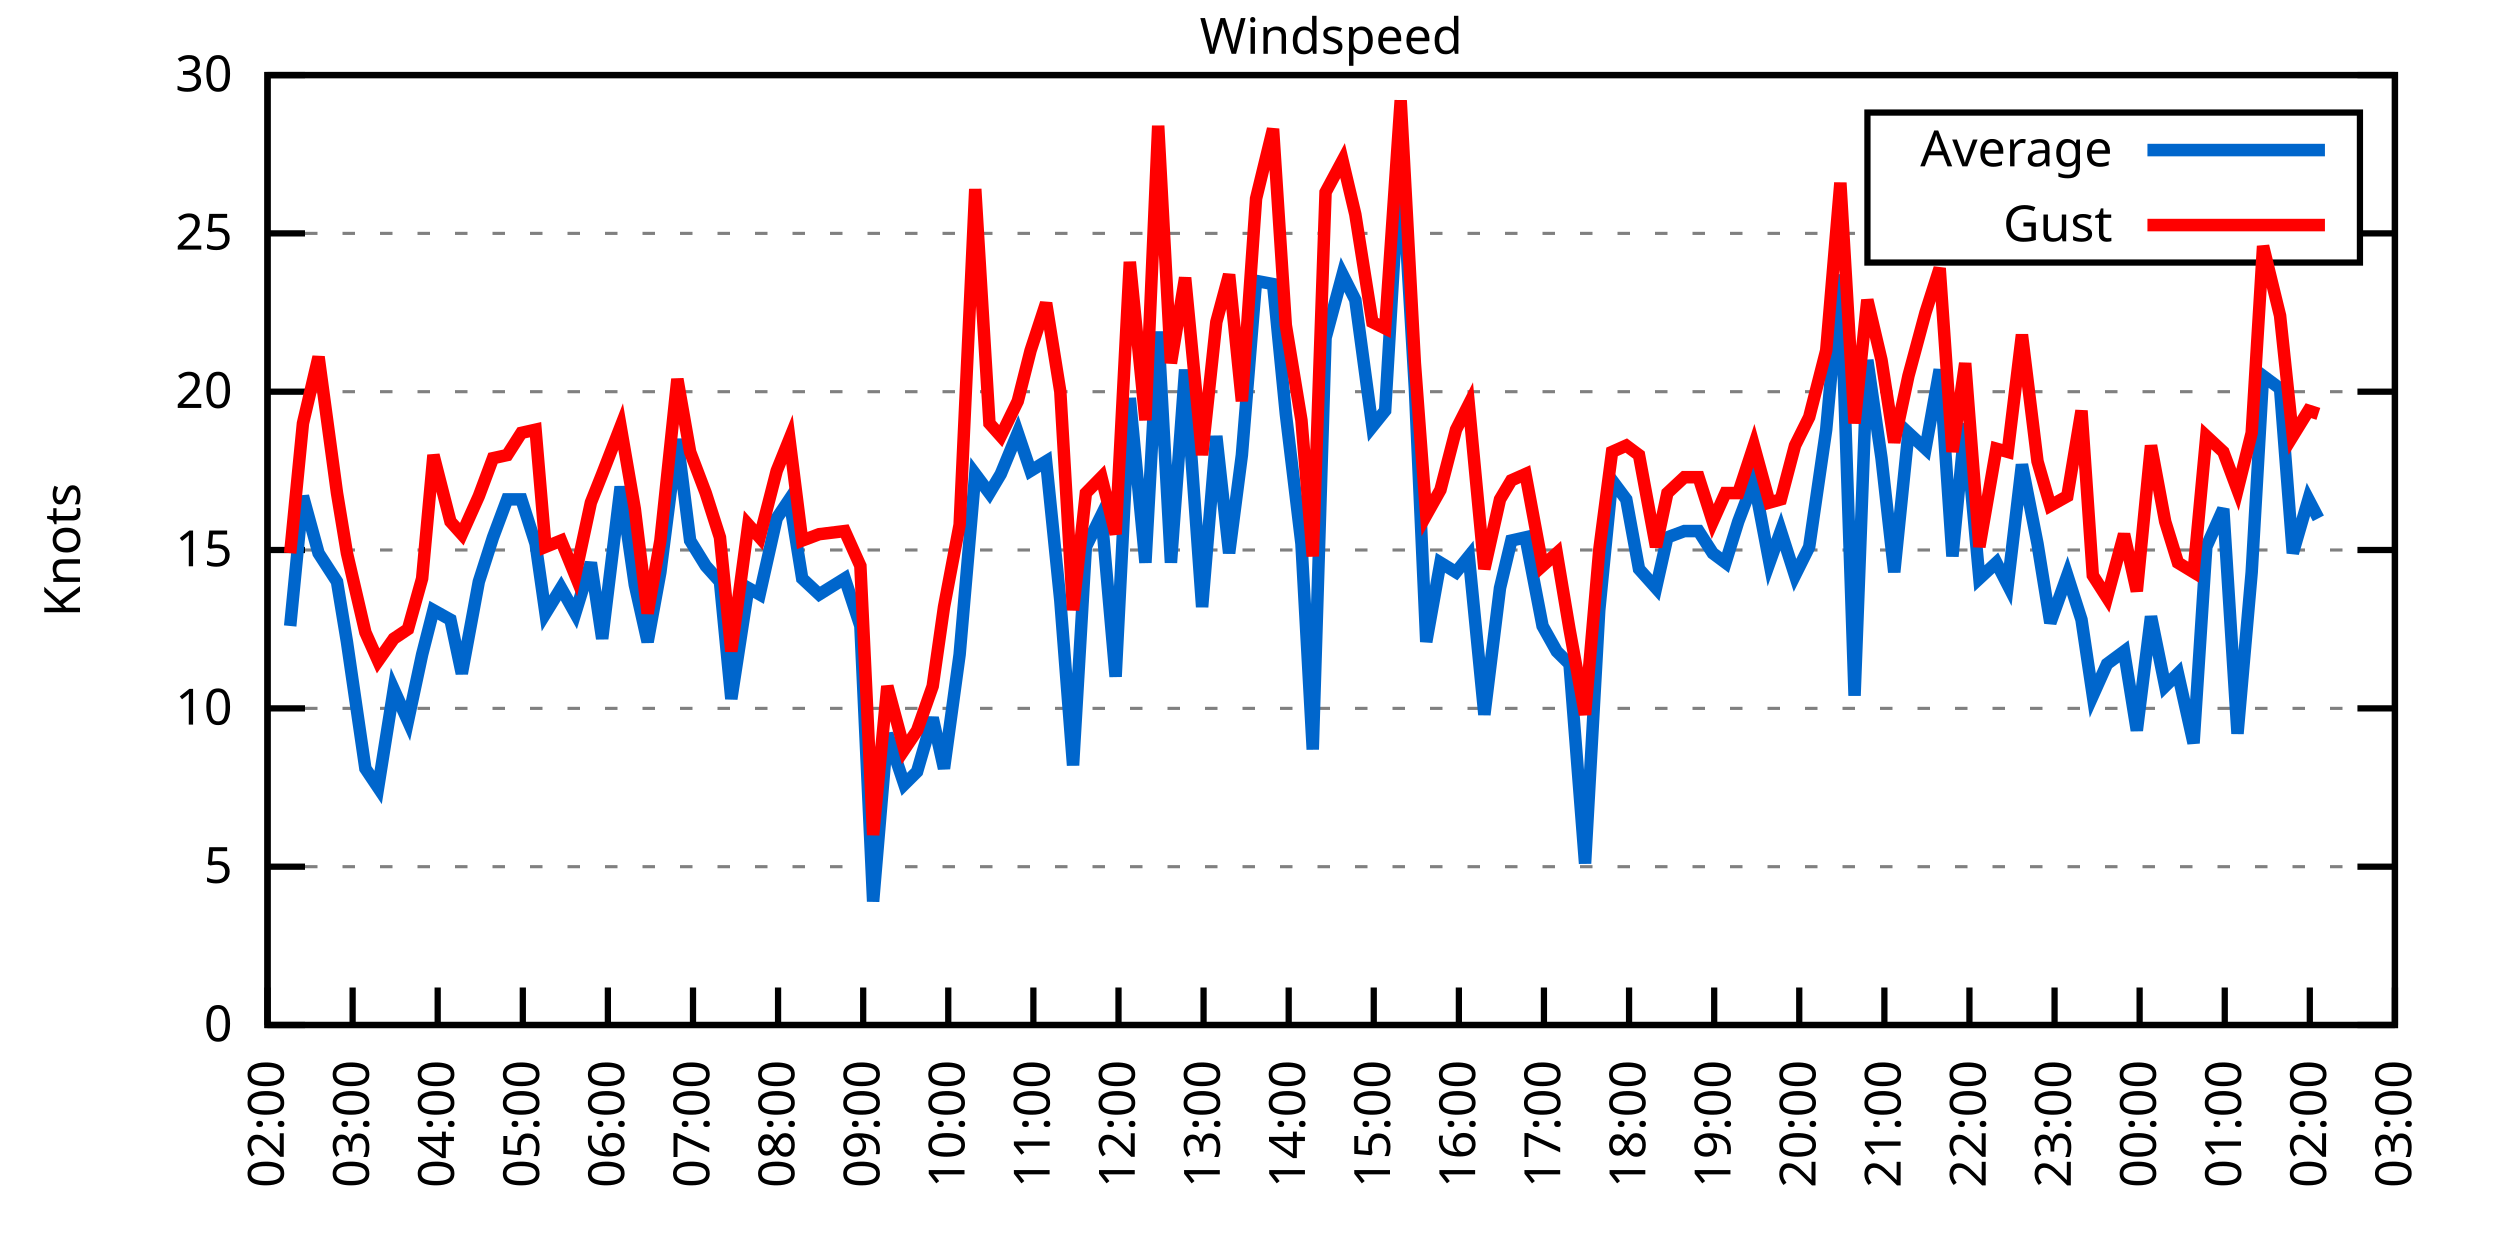
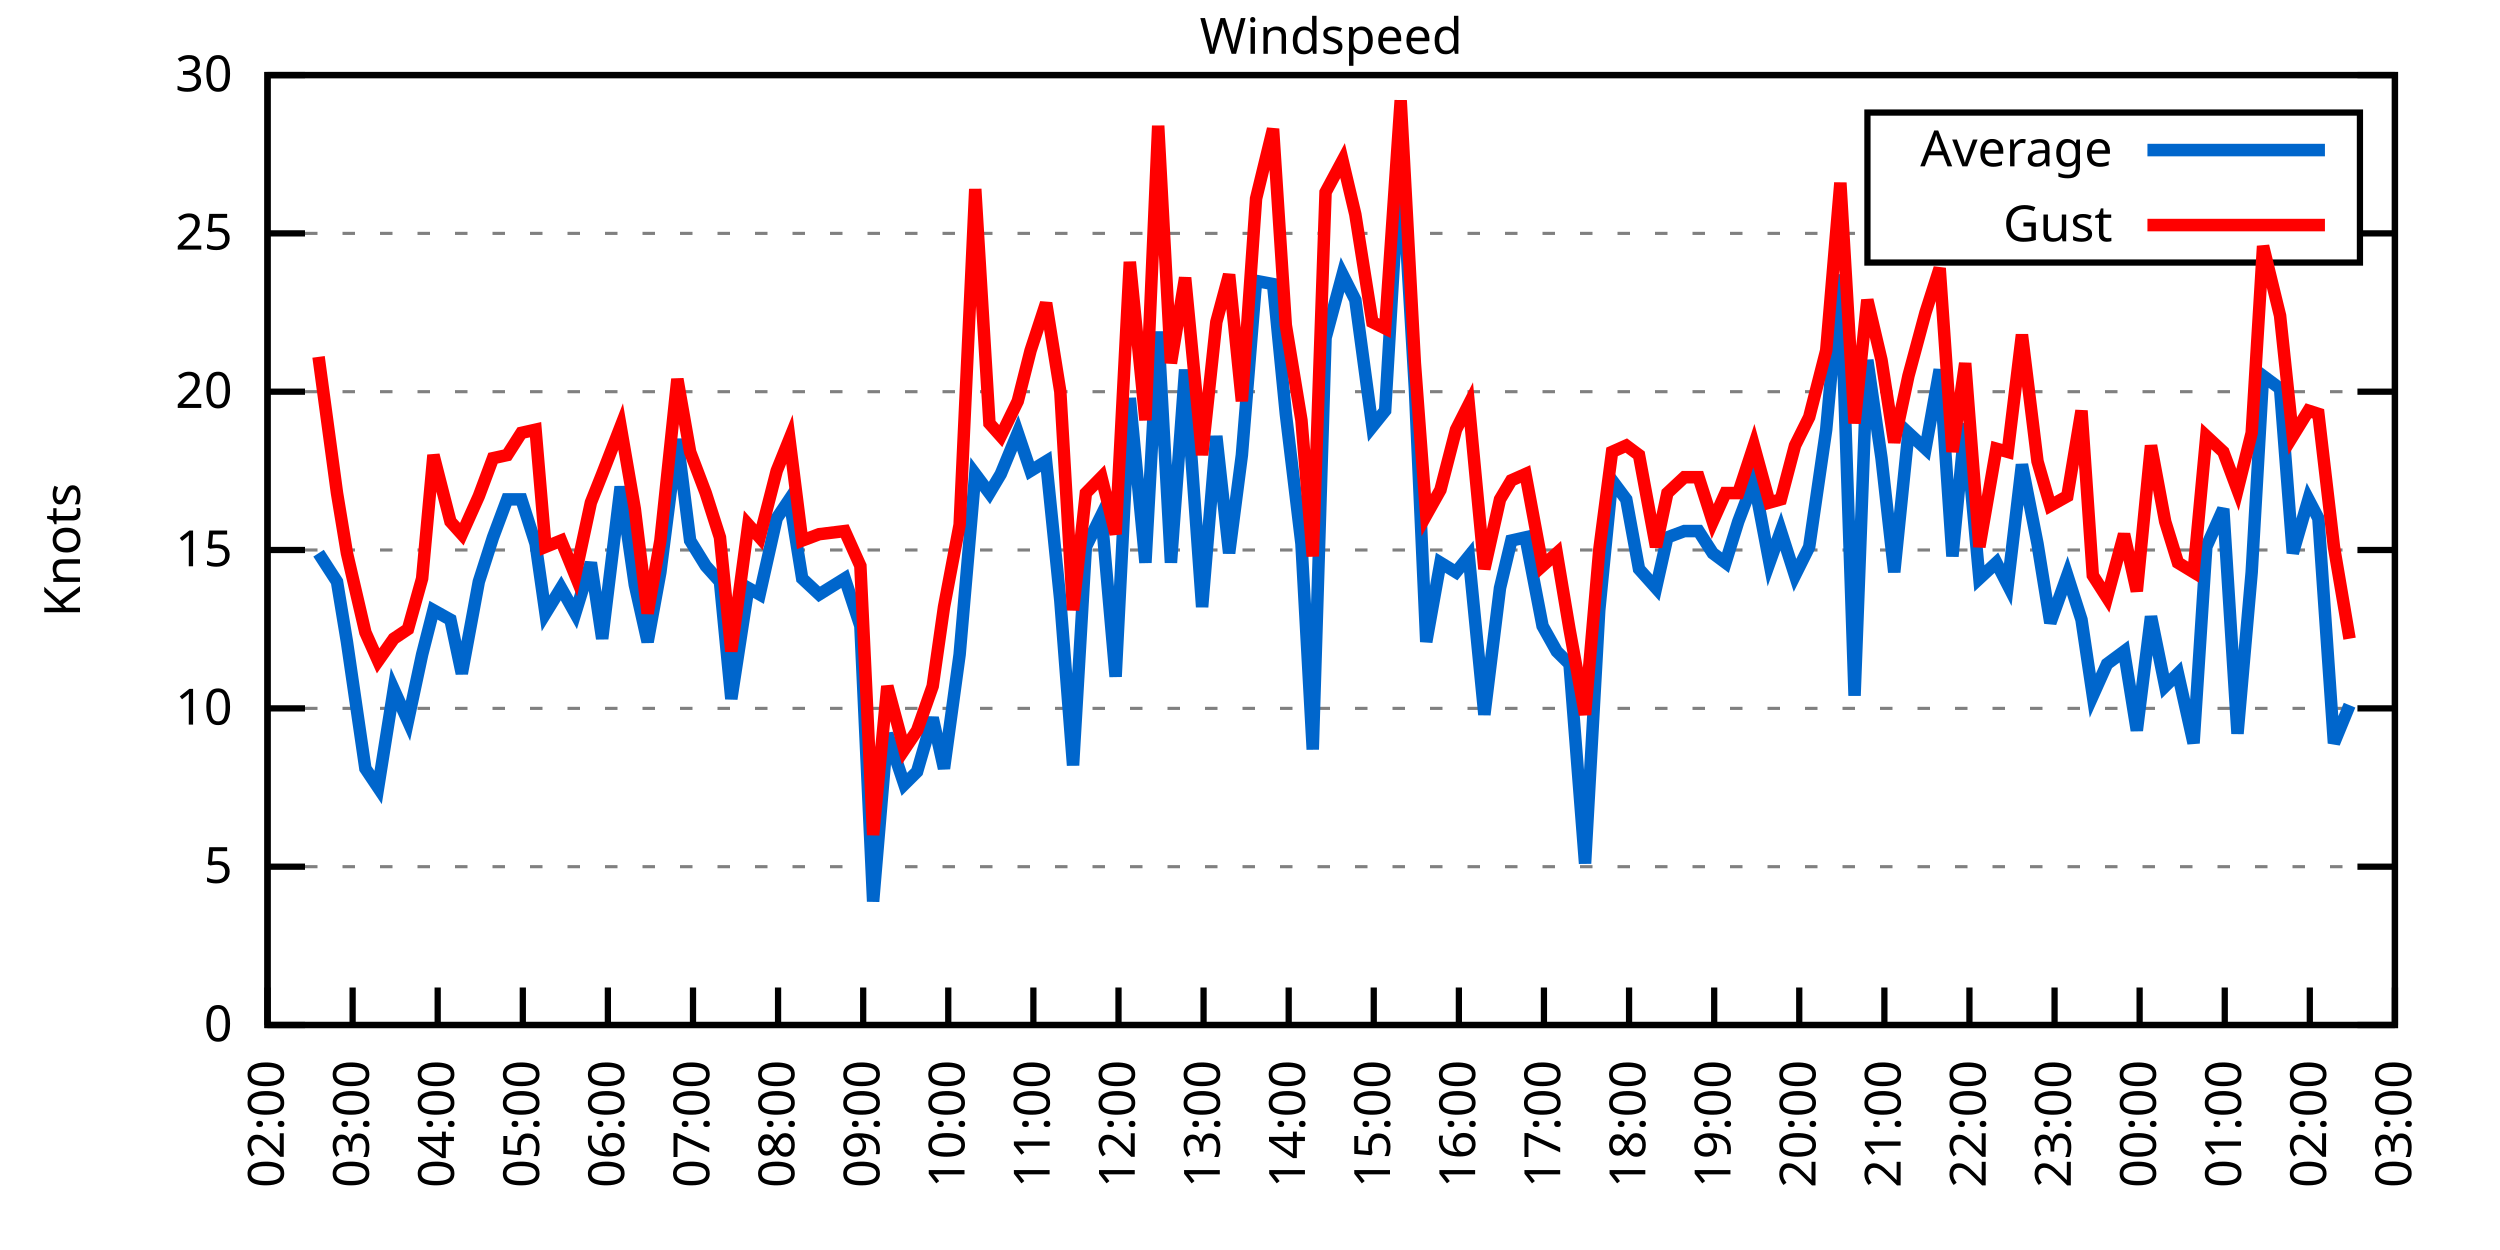
<svg xmlns="http://www.w3.org/2000/svg" xmlns:xlink="http://www.w3.org/1999/xlink" width="400" height="200" viewBox="0 0 400 200">
  <g id="gnuplot_canvas">
    <rect x="0" y="0" width="400" height="200" fill="none" />
    <defs>
      <circle id="gpDot" r="0.5" stroke-width="0.5" stroke="currentColor" />
      <path id="gpPt0" stroke-width="0.333" stroke="currentColor" d="M-1,0 h2 M0,-1 v2" />
      <path id="gpPt1" stroke-width="0.333" stroke="currentColor" d="M-1,-1 L1,1 M1,-1 L-1,1" />
      <path id="gpPt2" stroke-width="0.333" stroke="currentColor" d="M-1,0 L1,0 M0,-1 L0,1 M-1,-1 L1,1 M-1,1 L1,-1" />
      <rect id="gpPt3" stroke-width="0.333" stroke="currentColor" x="-1" y="-1" width="2" height="2" />
      <rect id="gpPt4" stroke-width="0.333" stroke="currentColor" fill="currentColor" x="-1" y="-1" width="2" height="2" />
      <circle id="gpPt5" stroke-width="0.333" stroke="currentColor" cx="0" cy="0" r="1" />
      <use xlink:href="#gpPt5" id="gpPt6" fill="currentColor" stroke="none" />
      <path id="gpPt7" stroke-width="0.333" stroke="currentColor" d="M0,-1.33 L-1.33,0.67 L1.33,0.67 z" />
      <use xlink:href="#gpPt7" id="gpPt8" fill="currentColor" stroke="none" />
      <use xlink:href="#gpPt7" id="gpPt9" stroke="currentColor" transform="rotate(180)" />
      <use xlink:href="#gpPt9" id="gpPt10" fill="currentColor" stroke="none" />
      <use xlink:href="#gpPt3" id="gpPt11" stroke="currentColor" transform="rotate(45)" />
      <use xlink:href="#gpPt11" id="gpPt12" fill="currentColor" stroke="none" />
      <path id="gpPt13" stroke-width="0.333" stroke="currentColor" d="M0,1.330 L1.265,0.411 L0.782,-1.067 L-0.782,-1.076 L-1.265,0.411 z" />
      <use xlink:href="#gpPt13" id="gpPt14" fill="currentColor" stroke="none" />
      <filter id="textbox" filterUnits="objectBoundingBox" x="0" y="0" height="1" width="1">
        <feFlood flood-color="white" flood-opacity="1" result="bgnd" />
        <feComposite in="SourceGraphic" in2="bgnd" operator="atop" />
      </filter>
      <filter id="greybox" filterUnits="objectBoundingBox" x="0" y="0" height="1" width="1">
        <feFlood flood-color="lightgrey" flood-opacity="1" result="grey" />
        <feComposite in="SourceGraphic" in2="grey" operator="atop" />
      </filter>
    </defs>
    <g fill="none" color="white" stroke="currentColor" stroke-width="1.00" stroke-linecap="butt" stroke-linejoin="miter">
</g>
    <g fill="none" color="black" stroke="currentColor" stroke-width="1.00" stroke-linecap="butt" stroke-linejoin="miter">
      <g stroke="none" shape-rendering="crispEdges">
        <polygon fill="rgb(255, 255, 255)" points="42.80,164.00 383.18,164.00 383.18,12.02 42.80,12.02 " />
      </g>
    </g>
    <g fill="none" color="black" stroke="currentColor" stroke-width="1.00" stroke-linecap="butt" stroke-linejoin="miter">
</g>
    <g fill="none" color="black" stroke="black" stroke-width="0.50" stroke-linecap="butt" stroke-linejoin="miter">
</g>
    <g fill="none" color="gray" stroke="currentColor" stroke-width="0.50" stroke-linecap="butt" stroke-linejoin="miter">
      <path stroke="gray" stroke-dasharray="2,4" class="gridline" d="M42.80,164.00 L383.19,164.00  " />
    </g>
    <g fill="none" color="gray" stroke="gray" stroke-width="1.00" stroke-linecap="butt" stroke-linejoin="miter">
</g>
    <g fill="none" color="black" stroke="currentColor" stroke-width="1.00" stroke-linecap="butt" stroke-linejoin="miter">
      <path stroke="black" d="M42.80,164.00 L48.80,164.00 M383.19,164.00 L377.19,164.00  " />
      <g transform="translate(37.20,166.60)" stroke="none" fill="black" font-family="Sans" font-size="8.00" text-anchor="end">
        <text>
          <tspan font-family="Sans"> 0</tspan>
        </text>
      </g>
    </g>
    <g fill="none" color="black" stroke="currentColor" stroke-width="1.00" stroke-linecap="butt" stroke-linejoin="miter">
</g>
    <g fill="none" color="black" stroke="black" stroke-width="0.50" stroke-linecap="butt" stroke-linejoin="miter">
</g>
    <g fill="none" color="gray" stroke="currentColor" stroke-width="0.50" stroke-linecap="butt" stroke-linejoin="miter">
      <path stroke="gray" stroke-dasharray="2,4" class="gridline" d="M42.80,138.67 L383.19,138.67  " />
    </g>
    <g fill="none" color="gray" stroke="gray" stroke-width="1.00" stroke-linecap="butt" stroke-linejoin="miter">
</g>
    <g fill="none" color="black" stroke="currentColor" stroke-width="1.00" stroke-linecap="butt" stroke-linejoin="miter">
      <path stroke="black" d="M42.80,138.67 L48.80,138.67 M383.19,138.67 L377.19,138.67  " />
      <g transform="translate(37.20,141.27)" stroke="none" fill="black" font-family="Sans" font-size="8.00" text-anchor="end">
        <text>
          <tspan font-family="Sans"> 5</tspan>
        </text>
      </g>
    </g>
    <g fill="none" color="black" stroke="currentColor" stroke-width="1.00" stroke-linecap="butt" stroke-linejoin="miter">
</g>
    <g fill="none" color="black" stroke="black" stroke-width="0.50" stroke-linecap="butt" stroke-linejoin="miter">
</g>
    <g fill="none" color="gray" stroke="currentColor" stroke-width="0.50" stroke-linecap="butt" stroke-linejoin="miter">
      <path stroke="gray" stroke-dasharray="2,4" class="gridline" d="M42.80,113.34 L383.19,113.34  " />
    </g>
    <g fill="none" color="gray" stroke="gray" stroke-width="1.00" stroke-linecap="butt" stroke-linejoin="miter">
</g>
    <g fill="none" color="black" stroke="currentColor" stroke-width="1.00" stroke-linecap="butt" stroke-linejoin="miter">
      <path stroke="black" d="M42.80,113.34 L48.80,113.34 M383.19,113.34 L377.19,113.34  " />
      <g transform="translate(37.20,115.94)" stroke="none" fill="black" font-family="Sans" font-size="8.00" text-anchor="end">
        <text>
          <tspan font-family="Sans"> 10</tspan>
        </text>
      </g>
    </g>
    <g fill="none" color="black" stroke="currentColor" stroke-width="1.00" stroke-linecap="butt" stroke-linejoin="miter">
</g>
    <g fill="none" color="black" stroke="black" stroke-width="0.50" stroke-linecap="butt" stroke-linejoin="miter">
</g>
    <g fill="none" color="gray" stroke="currentColor" stroke-width="0.50" stroke-linecap="butt" stroke-linejoin="miter">
      <path stroke="gray" stroke-dasharray="2,4" class="gridline" d="M42.80,88.00 L383.19,88.00  " />
    </g>
    <g fill="none" color="gray" stroke="gray" stroke-width="1.00" stroke-linecap="butt" stroke-linejoin="miter">
</g>
    <g fill="none" color="black" stroke="currentColor" stroke-width="1.00" stroke-linecap="butt" stroke-linejoin="miter">
      <path stroke="black" d="M42.80,88.00 L48.80,88.00 M383.19,88.00 L377.19,88.00  " />
      <g transform="translate(37.20,90.60)" stroke="none" fill="black" font-family="Sans" font-size="8.00" text-anchor="end">
        <text>
          <tspan font-family="Sans"> 15</tspan>
        </text>
      </g>
    </g>
    <g fill="none" color="black" stroke="currentColor" stroke-width="1.00" stroke-linecap="butt" stroke-linejoin="miter">
</g>
    <g fill="none" color="black" stroke="black" stroke-width="0.50" stroke-linecap="butt" stroke-linejoin="miter">
</g>
    <g fill="none" color="gray" stroke="currentColor" stroke-width="0.50" stroke-linecap="butt" stroke-linejoin="miter">
      <path stroke="gray" stroke-dasharray="2,4" class="gridline" d="M42.80,62.67 L383.19,62.67  " />
    </g>
    <g fill="none" color="gray" stroke="gray" stroke-width="1.00" stroke-linecap="butt" stroke-linejoin="miter">
</g>
    <g fill="none" color="black" stroke="currentColor" stroke-width="1.00" stroke-linecap="butt" stroke-linejoin="miter">
      <path stroke="black" d="M42.80,62.67 L48.80,62.67 M383.19,62.67 L377.19,62.67  " />
      <g transform="translate(37.20,65.27)" stroke="none" fill="black" font-family="Sans" font-size="8.00" text-anchor="end">
        <text>
          <tspan font-family="Sans"> 20</tspan>
        </text>
      </g>
    </g>
    <g fill="none" color="black" stroke="currentColor" stroke-width="1.00" stroke-linecap="butt" stroke-linejoin="miter">
</g>
    <g fill="none" color="black" stroke="black" stroke-width="0.50" stroke-linecap="butt" stroke-linejoin="miter">
</g>
    <g fill="none" color="gray" stroke="currentColor" stroke-width="0.50" stroke-linecap="butt" stroke-linejoin="miter">
      <path stroke="gray" stroke-dasharray="2,4" class="gridline" d="M42.80,37.34 L298.79,37.34 M377.59,37.34 L383.19,37.34  " />
    </g>
    <g fill="none" color="gray" stroke="gray" stroke-width="1.00" stroke-linecap="butt" stroke-linejoin="miter">
</g>
    <g fill="none" color="black" stroke="currentColor" stroke-width="1.00" stroke-linecap="butt" stroke-linejoin="miter">
      <path stroke="black" d="M42.80,37.34 L48.80,37.34 M383.19,37.34 L377.19,37.34  " />
      <g transform="translate(37.20,39.94)" stroke="none" fill="black" font-family="Sans" font-size="8.00" text-anchor="end">
        <text>
          <tspan font-family="Sans"> 25</tspan>
        </text>
      </g>
    </g>
    <g fill="none" color="black" stroke="currentColor" stroke-width="1.00" stroke-linecap="butt" stroke-linejoin="miter">
</g>
    <g fill="none" color="black" stroke="black" stroke-width="0.50" stroke-linecap="butt" stroke-linejoin="miter">
</g>
    <g fill="none" color="gray" stroke="currentColor" stroke-width="0.50" stroke-linecap="butt" stroke-linejoin="miter">
      <path stroke="gray" stroke-dasharray="2,4" class="gridline" d="M42.80,12.01 L383.19,12.01  " />
    </g>
    <g fill="none" color="gray" stroke="gray" stroke-width="1.00" stroke-linecap="butt" stroke-linejoin="miter">
</g>
    <g fill="none" color="black" stroke="currentColor" stroke-width="1.00" stroke-linecap="butt" stroke-linejoin="miter">
      <path stroke="black" d="M42.80,12.01 L48.80,12.01 M383.19,12.01 L377.19,12.01  " />
      <g transform="translate(37.20,14.61)" stroke="none" fill="black" font-family="Sans" font-size="8.00" text-anchor="end">
        <text>
          <tspan font-family="Sans"> 30</tspan>
        </text>
      </g>
    </g>
    <g fill="none" color="black" stroke="currentColor" stroke-width="1.00" stroke-linecap="butt" stroke-linejoin="miter">
      <path stroke="black" d="M42.80,164.00 L42.80,158.00  " />
      <g transform="translate(45.40,169.60) rotate(270.00)" stroke="none" fill="black" font-family="Sans" font-size="8.00" text-anchor="end">
        <text>
          <tspan font-family="Sans">02:00</tspan>
        </text>
      </g>
    </g>
    <g fill="none" color="black" stroke="currentColor" stroke-width="1.00" stroke-linecap="butt" stroke-linejoin="miter">
      <path stroke="black" d="M56.42,164.00 L56.42,158.00  " />
      <g transform="translate(59.02,169.60) rotate(270.00)" stroke="none" fill="black" font-family="Sans" font-size="8.00" text-anchor="end">
        <text>
          <tspan font-family="Sans">03:00</tspan>
        </text>
      </g>
    </g>
    <g fill="none" color="black" stroke="currentColor" stroke-width="1.00" stroke-linecap="butt" stroke-linejoin="miter">
      <path stroke="black" d="M70.03,164.00 L70.03,158.00  " />
      <g transform="translate(72.63,169.60) rotate(270.00)" stroke="none" fill="black" font-family="Sans" font-size="8.00" text-anchor="end">
        <text>
          <tspan font-family="Sans">04:00</tspan>
        </text>
      </g>
    </g>
    <g fill="none" color="black" stroke="currentColor" stroke-width="1.00" stroke-linecap="butt" stroke-linejoin="miter">
      <path stroke="black" d="M83.65,164.00 L83.65,158.00  " />
      <g transform="translate(86.25,169.60) rotate(270.00)" stroke="none" fill="black" font-family="Sans" font-size="8.00" text-anchor="end">
        <text>
          <tspan font-family="Sans">05:00</tspan>
        </text>
      </g>
    </g>
    <g fill="none" color="black" stroke="currentColor" stroke-width="1.00" stroke-linecap="butt" stroke-linejoin="miter">
      <path stroke="black" d="M97.26,164.00 L97.26,158.00  " />
      <g transform="translate(99.86,169.60) rotate(270.00)" stroke="none" fill="black" font-family="Sans" font-size="8.00" text-anchor="end">
        <text>
          <tspan font-family="Sans">06:00</tspan>
        </text>
      </g>
    </g>
    <g fill="none" color="black" stroke="currentColor" stroke-width="1.00" stroke-linecap="butt" stroke-linejoin="miter">
      <path stroke="black" d="M110.88,164.00 L110.88,158.00  " />
      <g transform="translate(113.48,169.60) rotate(270.00)" stroke="none" fill="black" font-family="Sans" font-size="8.00" text-anchor="end">
        <text>
          <tspan font-family="Sans">07:00</tspan>
        </text>
      </g>
    </g>
    <g fill="none" color="black" stroke="currentColor" stroke-width="1.00" stroke-linecap="butt" stroke-linejoin="miter">
      <path stroke="black" d="M124.49,164.00 L124.49,158.00  " />
      <g transform="translate(127.09,169.60) rotate(270.00)" stroke="none" fill="black" font-family="Sans" font-size="8.00" text-anchor="end">
        <text>
          <tspan font-family="Sans">08:00</tspan>
        </text>
      </g>
    </g>
    <g fill="none" color="black" stroke="currentColor" stroke-width="1.00" stroke-linecap="butt" stroke-linejoin="miter">
      <path stroke="black" d="M138.11,164.00 L138.11,158.00  " />
      <g transform="translate(140.71,169.60) rotate(270.00)" stroke="none" fill="black" font-family="Sans" font-size="8.00" text-anchor="end">
        <text>
          <tspan font-family="Sans">09:00</tspan>
        </text>
      </g>
    </g>
    <g fill="none" color="black" stroke="currentColor" stroke-width="1.00" stroke-linecap="butt" stroke-linejoin="miter">
      <path stroke="black" d="M151.72,164.00 L151.72,158.00  " />
      <g transform="translate(154.32,169.60) rotate(270.00)" stroke="none" fill="black" font-family="Sans" font-size="8.00" text-anchor="end">
        <text>
          <tspan font-family="Sans">10:00</tspan>
        </text>
      </g>
    </g>
    <g fill="none" color="black" stroke="currentColor" stroke-width="1.00" stroke-linecap="butt" stroke-linejoin="miter">
      <path stroke="black" d="M165.34,164.00 L165.34,158.00  " />
      <g transform="translate(167.94,169.60) rotate(270.00)" stroke="none" fill="black" font-family="Sans" font-size="8.00" text-anchor="end">
        <text>
          <tspan font-family="Sans">11:00</tspan>
        </text>
      </g>
    </g>
    <g fill="none" color="black" stroke="currentColor" stroke-width="1.00" stroke-linecap="butt" stroke-linejoin="miter">
      <path stroke="black" d="M178.96,164.00 L178.96,158.00  " />
      <g transform="translate(181.56,169.60) rotate(270.00)" stroke="none" fill="black" font-family="Sans" font-size="8.00" text-anchor="end">
        <text>
          <tspan font-family="Sans">12:00</tspan>
        </text>
      </g>
    </g>
    <g fill="none" color="black" stroke="currentColor" stroke-width="1.00" stroke-linecap="butt" stroke-linejoin="miter">
      <path stroke="black" d="M192.57,164.00 L192.57,158.00  " />
      <g transform="translate(195.17,169.60) rotate(270.00)" stroke="none" fill="black" font-family="Sans" font-size="8.00" text-anchor="end">
        <text>
          <tspan font-family="Sans">13:00</tspan>
        </text>
      </g>
    </g>
    <g fill="none" color="black" stroke="currentColor" stroke-width="1.00" stroke-linecap="butt" stroke-linejoin="miter">
      <path stroke="black" d="M206.19,164.00 L206.19,158.00  " />
      <g transform="translate(208.79,169.60) rotate(270.00)" stroke="none" fill="black" font-family="Sans" font-size="8.00" text-anchor="end">
        <text>
          <tspan font-family="Sans">14:00</tspan>
        </text>
      </g>
    </g>
    <g fill="none" color="black" stroke="currentColor" stroke-width="1.00" stroke-linecap="butt" stroke-linejoin="miter">
      <path stroke="black" d="M219.80,164.00 L219.80,158.00  " />
      <g transform="translate(222.40,169.60) rotate(270.00)" stroke="none" fill="black" font-family="Sans" font-size="8.00" text-anchor="end">
        <text>
          <tspan font-family="Sans">15:00</tspan>
        </text>
      </g>
    </g>
    <g fill="none" color="black" stroke="currentColor" stroke-width="1.00" stroke-linecap="butt" stroke-linejoin="miter">
      <path stroke="black" d="M233.42,164.00 L233.42,158.00  " />
      <g transform="translate(236.02,169.60) rotate(270.00)" stroke="none" fill="black" font-family="Sans" font-size="8.00" text-anchor="end">
        <text>
          <tspan font-family="Sans">16:00</tspan>
        </text>
      </g>
    </g>
    <g fill="none" color="black" stroke="currentColor" stroke-width="1.00" stroke-linecap="butt" stroke-linejoin="miter">
      <path stroke="black" d="M247.03,164.00 L247.03,158.00  " />
      <g transform="translate(249.63,169.60) rotate(270.00)" stroke="none" fill="black" font-family="Sans" font-size="8.00" text-anchor="end">
        <text>
          <tspan font-family="Sans">17:00</tspan>
        </text>
      </g>
    </g>
    <g fill="none" color="black" stroke="currentColor" stroke-width="1.00" stroke-linecap="butt" stroke-linejoin="miter">
      <path stroke="black" d="M260.65,164.00 L260.65,158.00  " />
      <g transform="translate(263.25,169.60) rotate(270.00)" stroke="none" fill="black" font-family="Sans" font-size="8.00" text-anchor="end">
        <text>
          <tspan font-family="Sans">18:00</tspan>
        </text>
      </g>
    </g>
    <g fill="none" color="black" stroke="currentColor" stroke-width="1.00" stroke-linecap="butt" stroke-linejoin="miter">
      <path stroke="black" d="M274.27,164.00 L274.27,158.00  " />
      <g transform="translate(276.87,169.60) rotate(270.00)" stroke="none" fill="black" font-family="Sans" font-size="8.00" text-anchor="end">
        <text>
          <tspan font-family="Sans">19:00</tspan>
        </text>
      </g>
    </g>
    <g fill="none" color="black" stroke="currentColor" stroke-width="1.00" stroke-linecap="butt" stroke-linejoin="miter">
      <path stroke="black" d="M287.88,164.00 L287.88,158.00  " />
      <g transform="translate(290.48,169.60) rotate(270.00)" stroke="none" fill="black" font-family="Sans" font-size="8.00" text-anchor="end">
        <text>
          <tspan font-family="Sans">20:00</tspan>
        </text>
      </g>
    </g>
    <g fill="none" color="black" stroke="currentColor" stroke-width="1.00" stroke-linecap="butt" stroke-linejoin="miter">
      <path stroke="black" d="M301.50,164.00 L301.50,158.00  " />
      <g transform="translate(304.10,169.60) rotate(270.00)" stroke="none" fill="black" font-family="Sans" font-size="8.00" text-anchor="end">
        <text>
          <tspan font-family="Sans">21:00</tspan>
        </text>
      </g>
    </g>
    <g fill="none" color="black" stroke="currentColor" stroke-width="1.00" stroke-linecap="butt" stroke-linejoin="miter">
      <path stroke="black" d="M315.11,164.00 L315.11,158.00  " />
      <g transform="translate(317.71,169.60) rotate(270.00)" stroke="none" fill="black" font-family="Sans" font-size="8.00" text-anchor="end">
        <text>
          <tspan font-family="Sans">22:00</tspan>
        </text>
      </g>
    </g>
    <g fill="none" color="black" stroke="currentColor" stroke-width="1.00" stroke-linecap="butt" stroke-linejoin="miter">
      <path stroke="black" d="M328.73,164.00 L328.73,158.00  " />
      <g transform="translate(331.33,169.60) rotate(270.00)" stroke="none" fill="black" font-family="Sans" font-size="8.00" text-anchor="end">
        <text>
          <tspan font-family="Sans">23:00</tspan>
        </text>
      </g>
    </g>
    <g fill="none" color="black" stroke="currentColor" stroke-width="1.00" stroke-linecap="butt" stroke-linejoin="miter">
      <path stroke="black" d="M342.34,164.00 L342.34,158.00  " />
      <g transform="translate(344.94,169.60) rotate(270.00)" stroke="none" fill="black" font-family="Sans" font-size="8.00" text-anchor="end">
        <text>
          <tspan font-family="Sans">00:00</tspan>
        </text>
      </g>
    </g>
    <g fill="none" color="black" stroke="currentColor" stroke-width="1.00" stroke-linecap="butt" stroke-linejoin="miter">
      <path stroke="black" d="M355.96,164.00 L355.96,158.00  " />
      <g transform="translate(358.56,169.60) rotate(270.00)" stroke="none" fill="black" font-family="Sans" font-size="8.00" text-anchor="end">
        <text>
          <tspan font-family="Sans">01:00</tspan>
        </text>
      </g>
    </g>
    <g fill="none" color="black" stroke="currentColor" stroke-width="1.00" stroke-linecap="butt" stroke-linejoin="miter">
      <path stroke="black" d="M369.57,164.00 L369.57,158.00  " />
      <g transform="translate(372.17,169.60) rotate(270.00)" stroke="none" fill="black" font-family="Sans" font-size="8.00" text-anchor="end">
        <text>
          <tspan font-family="Sans">02:00</tspan>
        </text>
      </g>
    </g>
    <g fill="none" color="black" stroke="currentColor" stroke-width="1.00" stroke-linecap="butt" stroke-linejoin="miter">
      <path stroke="black" d="M383.19,164.00 L383.19,158.00  " />
      <g transform="translate(385.79,169.60) rotate(270.00)" stroke="none" fill="black" font-family="Sans" font-size="8.00" text-anchor="end">
        <text>
          <tspan font-family="Sans">03:00</tspan>
        </text>
      </g>
    </g>
    <g fill="none" color="black" stroke="currentColor" stroke-width="1.00" stroke-linecap="butt" stroke-linejoin="miter">
</g>
    <g fill="none" color="black" stroke="currentColor" stroke-width="1.00" stroke-linecap="butt" stroke-linejoin="miter">
      <path stroke="black" d="M42.80,12.01 L42.80,164.00 L383.19,164.00 L383.19,12.01 L42.80,12.01 Z  " />
    </g>
    <g fill="none" color="black" stroke="currentColor" stroke-width="1.00" stroke-linecap="butt" stroke-linejoin="miter">
</g>
    <g fill="none" color="black" stroke="currentColor" stroke-width="1.00" stroke-linecap="butt" stroke-linejoin="miter">
      <path stroke="black" d="M298.79,42.01 L298.79,18.01 L377.59,18.01 L377.59,42.01 L298.79,42.01 Z  " />
    </g>
    <g id="Windspeed_plot_1">
      <g fill="none" color="white" stroke="black" stroke-width="2.00" stroke-linecap="butt" stroke-linejoin="miter">
</g>
      <g fill="none" color="black" stroke="currentColor" stroke-width="2.00" stroke-linecap="butt" stroke-linejoin="miter">
        <g transform="translate(337.99,26.61)" stroke="none" fill="black" font-family="Sans" font-size="8.00" text-anchor="end">
          <text>
            <tspan font-family="Sans">Average</tspan>
          </text>
        </g>
      </g>
      <g fill="none" color="black" stroke="currentColor" stroke-width="2.00" stroke-linecap="butt" stroke-linejoin="miter">
-         <path stroke="rgb(  0, 102, 204)" d="M343.59,24.01 L371.99,24.01 M46.43,100.16 L48.47,79.39 L50.97,88.51 L53.92,93.07 L55.51,102.70 L58.46,122.96   L60.50,126.00 L63.00,110.30 L65.27,115.36 L67.54,104.72 L69.35,97.63 L72.07,99.15 L73.89,107.76 L76.61,93.07   L78.88,85.98 L81.15,79.90 L83.42,79.90 L85.69,86.99 L87.28,98.14 L89.77,94.08 L92.04,98.14 L94.54,90.03   L96.35,102.19 L99.30,77.87 L101.57,93.58 L103.62,102.70 L105.66,91.55 L108.38,70.27 L110.42,86.49 L112.92,90.54   L115.19,93.07 L117.01,111.82 L119.73,94.08 L121.54,95.10 L124.27,82.94 L126.31,79.90 L128.35,92.56 L131.07,95.10   L135.16,92.56 L137.66,100.16 L139.70,144.24 L141.97,117.39 L144.69,125.50 L146.73,123.47 L149.23,114.86 L151.04,122.96   L153.54,104.72 L156.04,75.85 L158.31,78.89 L160.12,75.85 L162.84,69.26 L164.89,75.34 L167.38,73.82 L169.65,96.11   L171.69,122.46 L173.74,87.50 L176.23,82.43 L178.50,108.27 L180.77,63.69 L183.27,90.03 L185.31,53.05 L187.35,90.03   L189.62,59.13 L192.34,97.12 L194.61,69.77 L196.66,88.51 L198.70,72.81 L200.97,44.94 L203.69,45.45 L205.73,66.22   L208.23,86.99 L210.04,119.92 L212.09,54.06 L214.81,43.93 L216.85,47.98 L219.58,68.25 L221.62,65.71 L224.11,23.66   L226.38,62.17 L228.20,102.70 L230.47,90.03 L232.96,91.55 L235.01,89.02 L237.50,114.35 L240.00,94.08 L241.81,86.49   L244.08,85.98 L246.81,100.16 L249.08,104.22 L251.12,106.24 L253.61,138.16 L255.88,97.63 L257.93,76.86 L260.20,79.90   L262.24,91.04 L264.96,94.08 L266.78,85.98 L269.50,84.97 L271.77,84.97 L274.04,88.51 L276.08,90.03 L278.12,83.45   L280.62,76.86 L283.12,90.03 L284.93,84.97 L287.20,92.06 L289.47,87.50 L292.19,68.75 L294.46,43.93 L296.73,111.31   L298.77,57.61 L301.04,73.31 L303.08,91.55 L305.35,69.26 L308.08,71.79 L310.35,59.13 L312.39,89.02 L314.43,67.74   L316.70,92.56 L319.42,90.03 L321.24,93.58 L323.51,74.33 L326.00,86.99 L328.05,99.66 L330.77,92.06 L333.04,99.15   L334.85,111.31 L337.12,106.24 L339.85,104.22 L341.89,116.88 L344.16,98.64 L346.43,109.79 L348.47,107.76 L350.97,118.91   L353.01,87.50 L355.73,81.42 L358.00,117.39 L360.27,91.55 L362.09,60.14 L364.81,62.17 L366.85,88.51 L369.35,79.90   L370.94,82.94  " />
+         <path stroke="rgb(  0, 102, 204)" d="M343.59,24.01 L371.99,24.01 M50.97,88.51 L53.92,93.07 L55.51,102.70 L58.46,122.96 L60.50,126.00 L63.00,110.30   L65.27,115.36 L67.54,104.72 L69.35,97.63 L72.07,99.15 L73.89,107.76 L76.61,93.07 L78.88,85.98 L81.15,79.90   L83.42,79.90 L85.69,86.99 L87.28,98.14 L89.77,94.08 L92.04,98.14 L94.54,90.03 L96.35,102.19 L99.30,77.87   L101.57,93.58 L103.62,102.70 L105.66,91.55 L108.38,70.27 L110.42,86.49 L112.92,90.54 L115.19,93.07 L117.01,111.82   L119.73,94.08 L121.54,95.10 L124.27,82.94 L126.31,79.90 L128.35,92.56 L131.07,95.10 L135.16,92.56 L137.66,100.16   L139.70,144.24 L141.97,117.39 L144.69,125.50 L146.73,123.47 L149.23,114.86 L151.04,122.96 L153.54,104.72 L156.04,75.85   L158.31,78.89 L160.12,75.85 L162.84,69.26 L164.89,75.34 L167.38,73.82 L169.65,96.11 L171.69,122.46 L173.74,87.50   L176.23,82.43 L178.50,108.27 L180.77,63.69 L183.27,90.03 L185.31,53.05 L187.35,90.03 L189.62,59.13 L192.34,97.12   L194.61,69.77 L196.66,88.51 L198.70,72.81 L200.97,44.94 L203.69,45.45 L205.73,66.22 L208.23,86.99 L210.04,119.92   L212.09,54.06 L214.81,43.93 L216.85,47.98 L219.58,68.25 L221.62,65.71 L224.11,23.66 L226.38,62.17 L228.20,102.70   L230.47,90.03 L232.96,91.55 L235.01,89.02 L237.50,114.35 L240.00,94.08 L241.81,86.49 L244.08,85.98 L246.81,100.16   L249.08,104.22 L251.12,106.24 L253.61,138.16 L255.88,97.63 L257.93,76.86 L260.20,79.90 L262.24,91.04 L264.96,94.08   L266.78,85.98 L269.50,84.97 L271.77,84.97 L274.04,88.51 L276.08,90.03 L278.12,83.45 L280.62,76.86 L283.12,90.03   L284.93,84.97 L287.20,92.06 L289.47,87.50 L292.19,68.75 L294.46,43.93 L296.73,111.31 L298.77,57.61 L301.04,73.31   L303.08,91.55 L305.35,69.26 L308.08,71.79 L310.35,59.13 L312.39,89.02 L314.43,67.74 L316.70,92.56 L319.42,90.03   L321.24,93.58 L323.51,74.33 L326.00,86.99 L328.05,99.66 L330.77,92.06 L333.04,99.15 L334.85,111.31 L337.12,106.24   L339.85,104.22 L341.89,116.88 L344.16,98.64 L346.43,109.79 L348.47,107.76 L350.97,118.91 L353.01,87.50 L355.73,81.42   L358.00,117.39 L360.27,91.55 L362.09,60.14 L364.81,62.17 L366.85,88.51 L369.35,79.90 L370.94,82.94 L373.43,118.91   L375.93,112.83  " />
      </g>
    </g>
    <g id="Windspeed_plot_2">
      <g fill="none" color="black" stroke="currentColor" stroke-width="2.00" stroke-linecap="butt" stroke-linejoin="miter">
        <g transform="translate(337.99,38.61)" stroke="none" fill="black" font-family="Sans" font-size="8.00" text-anchor="end">
          <text>
            <tspan font-family="Sans">Gust</tspan>
          </text>
        </g>
      </g>
      <g fill="none" color="black" stroke="currentColor" stroke-width="2.00" stroke-linecap="butt" stroke-linejoin="miter">
-         <path stroke="rgb(255,   0,   0)" d="M343.59,36.01 L371.99,36.01 M46.43,88.51 L48.47,67.74 L50.97,57.10 L53.92,78.89 L55.51,88.51 L58.46,101.18   L60.50,105.74 L63.00,102.19 L65.27,100.67 L67.54,92.56 L69.35,72.81 L72.07,83.45 L73.89,85.47 L76.61,79.39   L78.88,73.31 L81.15,72.81 L83.42,69.26 L85.69,68.75 L87.28,87.50 L89.77,86.49 L92.04,92.06 L94.54,80.41   L96.35,75.85 L99.30,68.25 L101.57,81.42 L103.62,98.14 L105.66,86.49 L108.38,60.65 L110.42,72.30 L112.92,78.89   L115.19,85.98 L117.01,104.22 L119.73,83.95 L121.54,85.98 L124.27,75.34 L126.31,70.27 L128.35,86.49 L131.07,85.47   L135.16,84.97 L137.66,90.54 L139.70,133.60 L141.97,109.79 L144.69,119.92 L146.73,116.88 L149.23,109.79 L151.04,97.12   L153.54,83.95 L156.04,30.25 L158.31,67.74 L160.12,69.77 L162.84,64.19 L164.89,56.09 L167.38,48.49 L169.65,62.67   L171.69,97.63 L173.74,78.89 L176.23,76.35 L178.50,85.47 L180.77,41.90 L183.27,67.23 L185.31,20.12 L187.35,58.11   L189.62,44.43 L192.34,72.81 L194.61,51.53 L196.66,43.93 L198.70,64.19 L200.97,31.77 L203.69,20.62 L205.73,52.03   L208.23,67.23 L210.04,89.02 L212.09,30.76 L214.81,25.69 L216.85,34.30 L219.58,51.53 L221.62,52.54 L224.11,16.06   L226.38,58.11 L228.20,82.43 L230.47,78.38 L232.96,68.75 L235.01,64.70 L237.50,91.04 L240.00,79.90 L241.81,76.86   L244.08,75.85 L246.81,90.54 L249.08,88.51 L251.12,100.67 L253.61,114.35 L255.88,88.00 L257.93,72.30 L260.20,71.29   L262.24,72.81 L264.96,87.50 L266.78,78.89 L269.50,76.35 L271.77,76.35 L274.04,83.45 L276.08,78.89 L278.12,78.89   L280.62,71.29 L283.12,80.41 L284.93,79.90 L287.20,71.29 L289.47,66.73 L292.19,56.09 L294.46,29.24 L296.73,67.74   L298.77,47.98 L301.04,57.61 L303.08,70.78 L305.35,60.14 L308.08,50.01 L310.35,42.91 L312.39,72.30 L314.43,58.11   L316.70,87.50 L319.42,71.79 L321.24,72.30 L323.51,53.55 L326.00,73.82 L328.05,80.91 L330.77,79.39 L333.04,65.71   L334.85,92.06 L337.12,95.60 L339.85,85.47 L341.89,94.59 L344.16,71.29 L346.43,83.45 L348.47,90.03 L350.97,91.55   L353.01,69.77 L355.73,72.30 L358.00,78.38 L360.27,69.26 L362.09,39.37 L364.81,50.51 L366.85,69.77 L369.35,65.71   L370.94,66.22  " />
+         <path stroke="rgb(255,   0,   0)" d="M343.59,36.01 L371.99,36.01 M50.97,57.10 L53.92,78.89 L55.51,88.51 L58.46,101.18 L60.50,105.74 L63.00,102.19   L65.27,100.67 L67.54,92.56 L69.35,72.81 L72.07,83.45 L73.89,85.47 L76.61,79.39 L78.88,73.31 L81.15,72.81   L83.42,69.26 L85.69,68.75 L87.28,87.50 L89.77,86.49 L92.04,92.06 L94.54,80.41 L96.35,75.85 L99.30,68.25   L101.57,81.42 L103.62,98.14 L105.66,86.49 L108.38,60.65 L110.42,72.30 L112.92,78.89 L115.19,85.98 L117.01,104.22   L119.73,83.95 L121.54,85.98 L124.27,75.34 L126.31,70.27 L128.35,86.49 L131.07,85.47 L135.16,84.97 L137.66,90.54   L139.70,133.60 L141.97,109.79 L144.69,119.92 L146.73,116.88 L149.23,109.79 L151.04,97.12 L153.54,83.95 L156.04,30.25   L158.31,67.74 L160.12,69.77 L162.84,64.19 L164.89,56.09 L167.38,48.49 L169.65,62.67 L171.69,97.63 L173.74,78.89   L176.23,76.35 L178.50,85.47 L180.77,41.90 L183.27,67.23 L185.31,20.12 L187.35,58.11 L189.62,44.43 L192.34,72.81   L194.61,51.53 L196.66,43.93 L198.70,64.19 L200.97,31.77 L203.69,20.62 L205.73,52.03 L208.23,67.23 L210.04,89.02   L212.09,30.76 L214.81,25.69 L216.85,34.30 L219.58,51.53 L221.62,52.54 L224.11,16.06 L226.38,58.11 L228.20,82.43   L230.47,78.38 L232.96,68.75 L235.01,64.70 L237.50,91.04 L240.00,79.90 L241.81,76.86 L244.08,75.85 L246.81,90.54   L249.08,88.51 L251.12,100.67 L253.61,114.35 L255.88,88.00 L257.93,72.30 L260.20,71.29 L262.24,72.81 L264.96,87.50   L266.78,78.89 L269.50,76.35 L271.77,76.35 L274.04,83.45 L276.08,78.89 L278.12,78.89 L280.62,71.29 L283.12,80.41   L284.93,79.90 L287.20,71.29 L289.47,66.73 L292.19,56.09 L294.46,29.24 L296.73,67.74 L298.77,47.98 L301.04,57.61   L303.08,70.78 L305.35,60.14 L308.08,50.01 L310.35,42.91 L312.39,72.30 L314.43,58.11 L316.70,87.50 L319.42,71.79   L321.24,72.30 L323.51,53.55 L326.00,73.82 L328.05,80.91 L330.77,79.39 L333.04,65.71 L334.85,92.06 L337.12,95.60   L339.85,85.47 L341.89,94.59 L344.16,71.29 L346.43,83.45 L348.47,90.03 L350.97,91.55 L353.01,69.77 L355.73,72.30   L358.00,78.38 L360.27,69.26 L362.09,39.37 L364.81,50.51 L366.85,69.77 L369.35,65.71 L370.94,66.22 L373.43,87.50   L375.93,102.19  " />
      </g>
    </g>
    <g fill="none" color="black" stroke="currentColor" stroke-width="2.00" stroke-linecap="butt" stroke-linejoin="miter">
</g>
    <g fill="none" color="black" stroke="black" stroke-width="1.00" stroke-linecap="butt" stroke-linejoin="miter">
</g>
    <g fill="none" color="black" stroke="currentColor" stroke-width="1.00" stroke-linecap="butt" stroke-linejoin="miter">
      <path stroke="black" d="M42.80,12.01 L42.80,164.00 L383.19,164.00 L383.19,12.01 L42.80,12.01 Z  " />
      <g transform="translate(12.80,88.01) rotate(270.00)" stroke="none" fill="black" font-family="Sans" font-size="8.00" text-anchor="middle">
        <text>
          <tspan font-family="Sans">Knots</tspan>
        </text>
      </g>
    </g>
    <g fill="none" color="black" stroke="currentColor" stroke-width="1.00" stroke-linecap="butt" stroke-linejoin="miter">
</g>
    <g fill="none" color="black" stroke="currentColor" stroke-width="1.00" stroke-linecap="butt" stroke-linejoin="miter">
      <g transform="translate(212.99,8.61)" stroke="none" fill="black" font-family="Sans" font-size="8.00" text-anchor="middle">
        <text>
          <tspan font-family="Sans">Windspeed</tspan>
        </text>
      </g>
    </g>
    <g fill="none" color="black" stroke="currentColor" stroke-width="1.00" stroke-linecap="butt" stroke-linejoin="miter">
</g>
  </g>
</svg>
